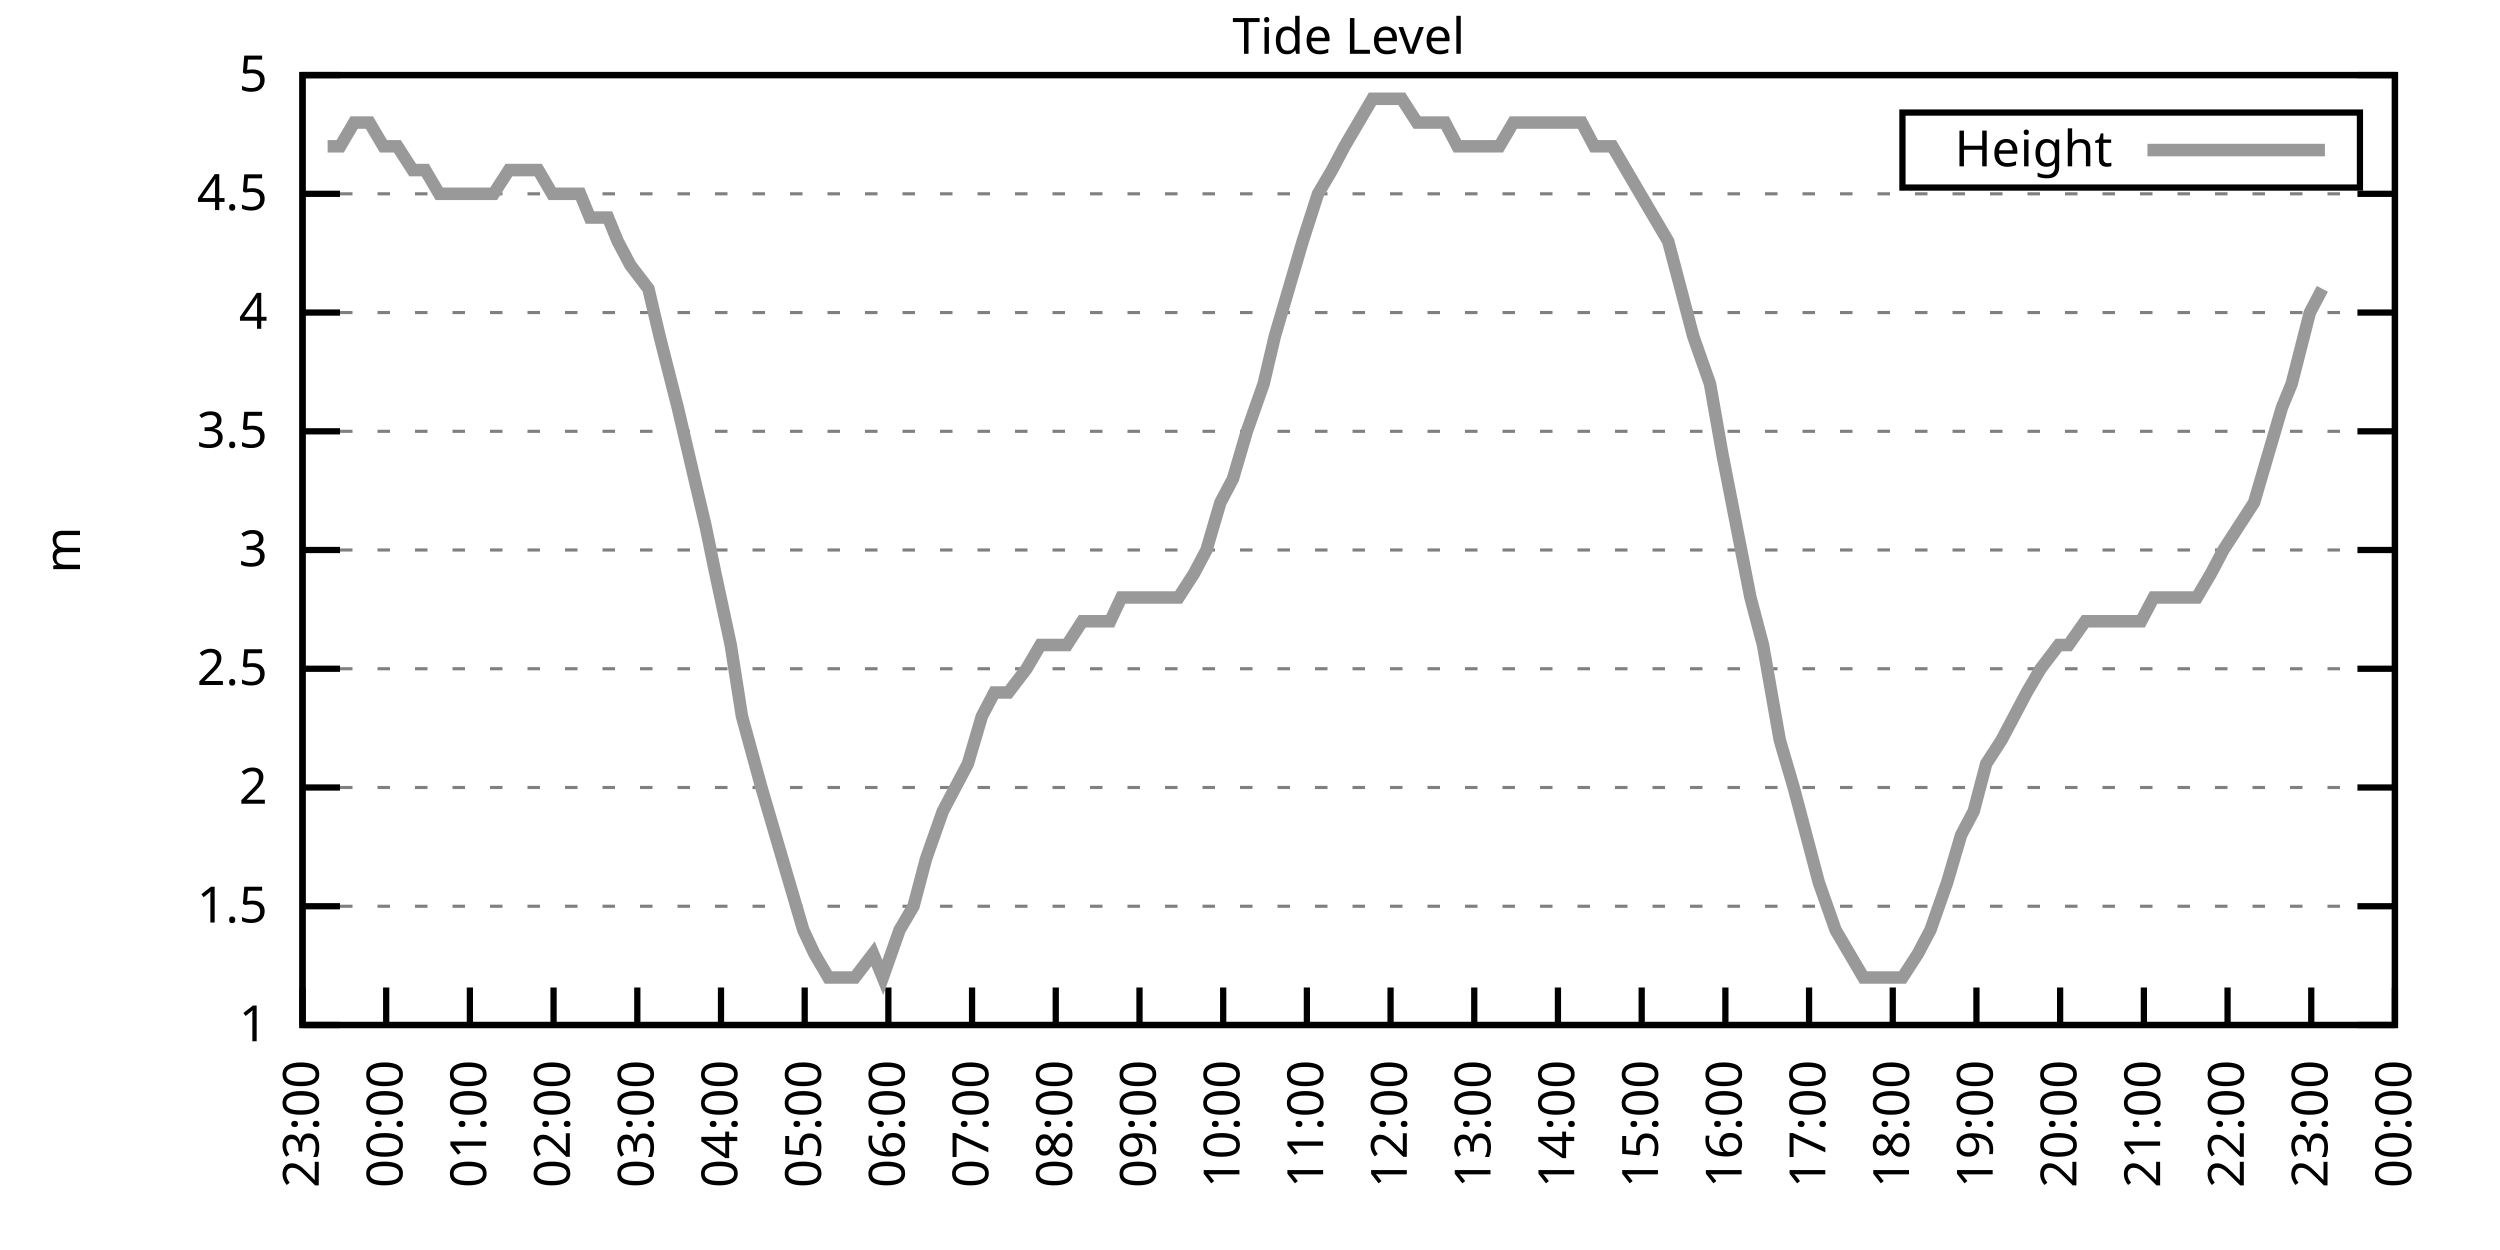
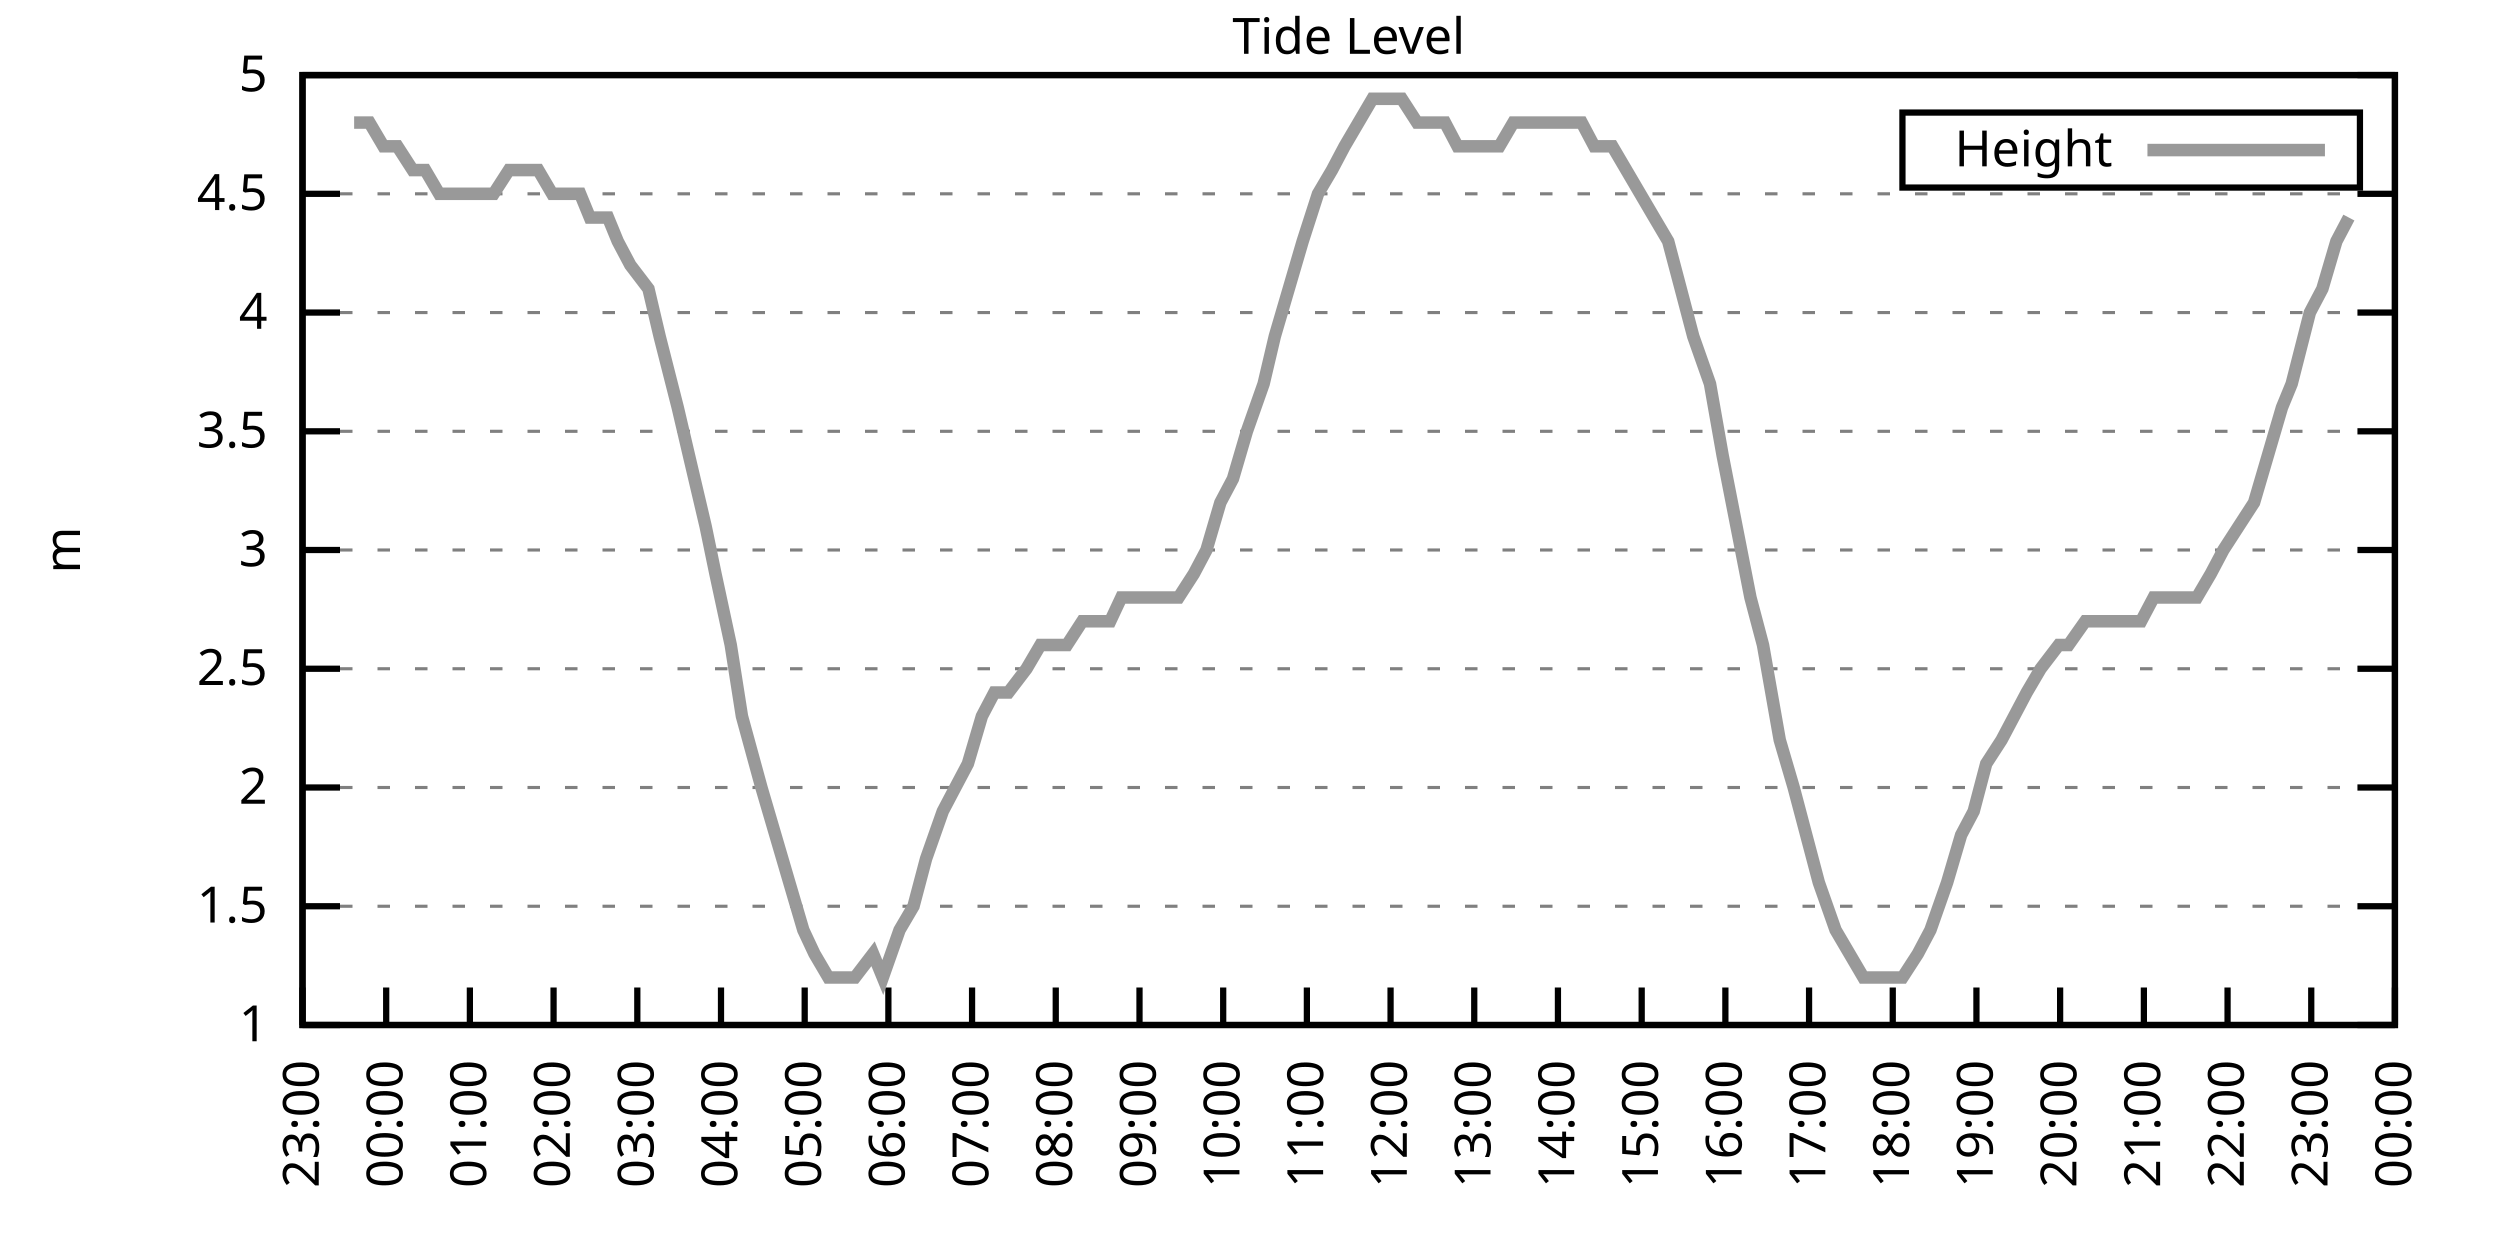
<svg xmlns="http://www.w3.org/2000/svg" xmlns:xlink="http://www.w3.org/1999/xlink" width="400" height="200" viewBox="0 0 400 200">
  <g id="gnuplot_canvas">
    <rect x="0" y="0" width="400" height="200" fill="none" />
    <defs>
      <circle id="gpDot" r="0.5" stroke-width="0.5" stroke="currentColor" />
      <path id="gpPt0" stroke-width="0.333" stroke="currentColor" d="M-1,0 h2 M0,-1 v2" />
      <path id="gpPt1" stroke-width="0.333" stroke="currentColor" d="M-1,-1 L1,1 M1,-1 L-1,1" />
      <path id="gpPt2" stroke-width="0.333" stroke="currentColor" d="M-1,0 L1,0 M0,-1 L0,1 M-1,-1 L1,1 M-1,1 L1,-1" />
      <rect id="gpPt3" stroke-width="0.333" stroke="currentColor" x="-1" y="-1" width="2" height="2" />
      <rect id="gpPt4" stroke-width="0.333" stroke="currentColor" fill="currentColor" x="-1" y="-1" width="2" height="2" />
      <circle id="gpPt5" stroke-width="0.333" stroke="currentColor" cx="0" cy="0" r="1" />
      <use xlink:href="#gpPt5" id="gpPt6" fill="currentColor" stroke="none" />
      <path id="gpPt7" stroke-width="0.333" stroke="currentColor" d="M0,-1.33 L-1.33,0.67 L1.33,0.67 z" />
      <use xlink:href="#gpPt7" id="gpPt8" fill="currentColor" stroke="none" />
      <use xlink:href="#gpPt7" id="gpPt9" stroke="currentColor" transform="rotate(180)" />
      <use xlink:href="#gpPt9" id="gpPt10" fill="currentColor" stroke="none" />
      <use xlink:href="#gpPt3" id="gpPt11" stroke="currentColor" transform="rotate(45)" />
      <use xlink:href="#gpPt11" id="gpPt12" fill="currentColor" stroke="none" />
      <path id="gpPt13" stroke-width="0.333" stroke="currentColor" d="M0,1.330 L1.265,0.411 L0.782,-1.067 L-0.782,-1.076 L-1.265,0.411 z" />
      <use xlink:href="#gpPt13" id="gpPt14" fill="currentColor" stroke="none" />
      <filter id="textbox" filterUnits="objectBoundingBox" x="0" y="0" height="1" width="1">
        <feFlood flood-color="white" flood-opacity="1" result="bgnd" />
        <feComposite in="SourceGraphic" in2="bgnd" operator="atop" />
      </filter>
      <filter id="greybox" filterUnits="objectBoundingBox" x="0" y="0" height="1" width="1">
        <feFlood flood-color="lightgrey" flood-opacity="1" result="grey" />
        <feComposite in="SourceGraphic" in2="grey" operator="atop" />
      </filter>
    </defs>
    <g fill="none" color="white" stroke="currentColor" stroke-width="1.00" stroke-linecap="butt" stroke-linejoin="miter">
</g>
    <g fill="none" color="black" stroke="currentColor" stroke-width="1.00" stroke-linecap="butt" stroke-linejoin="miter">
      <g stroke="none" shape-rendering="crispEdges">
        <polygon fill="rgb(255, 255, 255)" points="48.40,164.00 383.18,164.00 383.18,12.02 48.40,12.02 " />
      </g>
    </g>
    <g fill="none" color="black" stroke="currentColor" stroke-width="1.00" stroke-linecap="butt" stroke-linejoin="miter">
</g>
    <g fill="none" color="black" stroke="black" stroke-width="0.50" stroke-linecap="butt" stroke-linejoin="miter">
</g>
    <g fill="none" color="gray" stroke="currentColor" stroke-width="0.50" stroke-linecap="butt" stroke-linejoin="miter">
      <path stroke="gray" stroke-dasharray="2,4" class="gridline" d="M48.40,164.00 L383.19,164.00  " />
    </g>
    <g fill="none" color="gray" stroke="gray" stroke-width="1.00" stroke-linecap="butt" stroke-linejoin="miter">
</g>
    <g fill="none" color="black" stroke="currentColor" stroke-width="1.00" stroke-linecap="butt" stroke-linejoin="miter">
      <path stroke="black" d="M48.40,164.00 L54.40,164.00 M383.19,164.00 L377.19,164.00  " />
      <g transform="translate(42.80,166.60)" stroke="none" fill="black" font-family="Sans" font-size="8.00" text-anchor="end">
        <text>
          <tspan font-family="Sans"> 1</tspan>
        </text>
      </g>
    </g>
    <g fill="none" color="black" stroke="currentColor" stroke-width="1.00" stroke-linecap="butt" stroke-linejoin="miter">
</g>
    <g fill="none" color="black" stroke="black" stroke-width="0.50" stroke-linecap="butt" stroke-linejoin="miter">
</g>
    <g fill="none" color="gray" stroke="currentColor" stroke-width="0.50" stroke-linecap="butt" stroke-linejoin="miter">
      <path stroke="gray" stroke-dasharray="2,4" class="gridline" d="M48.40,145.00 L383.19,145.00  " />
    </g>
    <g fill="none" color="gray" stroke="gray" stroke-width="1.00" stroke-linecap="butt" stroke-linejoin="miter">
</g>
    <g fill="none" color="black" stroke="currentColor" stroke-width="1.00" stroke-linecap="butt" stroke-linejoin="miter">
      <path stroke="black" d="M48.40,145.00 L54.40,145.00 M383.19,145.00 L377.19,145.00  " />
      <g transform="translate(42.80,147.60)" stroke="none" fill="black" font-family="Sans" font-size="8.00" text-anchor="end">
        <text>
          <tspan font-family="Sans"> 1.5</tspan>
        </text>
      </g>
    </g>
    <g fill="none" color="black" stroke="currentColor" stroke-width="1.00" stroke-linecap="butt" stroke-linejoin="miter">
</g>
    <g fill="none" color="black" stroke="black" stroke-width="0.50" stroke-linecap="butt" stroke-linejoin="miter">
</g>
    <g fill="none" color="gray" stroke="currentColor" stroke-width="0.50" stroke-linecap="butt" stroke-linejoin="miter">
      <path stroke="gray" stroke-dasharray="2,4" class="gridline" d="M48.40,126.00 L383.19,126.00  " />
    </g>
    <g fill="none" color="gray" stroke="gray" stroke-width="1.00" stroke-linecap="butt" stroke-linejoin="miter">
</g>
    <g fill="none" color="black" stroke="currentColor" stroke-width="1.00" stroke-linecap="butt" stroke-linejoin="miter">
      <path stroke="black" d="M48.40,126.00 L54.40,126.00 M383.19,126.00 L377.19,126.00  " />
      <g transform="translate(42.80,128.60)" stroke="none" fill="black" font-family="Sans" font-size="8.00" text-anchor="end">
        <text>
          <tspan font-family="Sans"> 2</tspan>
        </text>
      </g>
    </g>
    <g fill="none" color="black" stroke="currentColor" stroke-width="1.00" stroke-linecap="butt" stroke-linejoin="miter">
</g>
    <g fill="none" color="black" stroke="black" stroke-width="0.50" stroke-linecap="butt" stroke-linejoin="miter">
</g>
    <g fill="none" color="gray" stroke="currentColor" stroke-width="0.50" stroke-linecap="butt" stroke-linejoin="miter">
      <path stroke="gray" stroke-dasharray="2,4" class="gridline" d="M48.40,107.00 L383.19,107.00  " />
    </g>
    <g fill="none" color="gray" stroke="gray" stroke-width="1.00" stroke-linecap="butt" stroke-linejoin="miter">
</g>
    <g fill="none" color="black" stroke="currentColor" stroke-width="1.00" stroke-linecap="butt" stroke-linejoin="miter">
      <path stroke="black" d="M48.40,107.00 L54.40,107.00 M383.19,107.00 L377.19,107.00  " />
      <g transform="translate(42.80,109.60)" stroke="none" fill="black" font-family="Sans" font-size="8.00" text-anchor="end">
        <text>
          <tspan font-family="Sans"> 2.5</tspan>
        </text>
      </g>
    </g>
    <g fill="none" color="black" stroke="currentColor" stroke-width="1.00" stroke-linecap="butt" stroke-linejoin="miter">
</g>
    <g fill="none" color="black" stroke="black" stroke-width="0.50" stroke-linecap="butt" stroke-linejoin="miter">
</g>
    <g fill="none" color="gray" stroke="currentColor" stroke-width="0.50" stroke-linecap="butt" stroke-linejoin="miter">
      <path stroke="gray" stroke-dasharray="2,4" class="gridline" d="M48.40,88.00 L383.19,88.00  " />
    </g>
    <g fill="none" color="gray" stroke="gray" stroke-width="1.00" stroke-linecap="butt" stroke-linejoin="miter">
</g>
    <g fill="none" color="black" stroke="currentColor" stroke-width="1.00" stroke-linecap="butt" stroke-linejoin="miter">
      <path stroke="black" d="M48.40,88.00 L54.40,88.00 M383.19,88.00 L377.19,88.00  " />
      <g transform="translate(42.80,90.60)" stroke="none" fill="black" font-family="Sans" font-size="8.00" text-anchor="end">
        <text>
          <tspan font-family="Sans"> 3</tspan>
        </text>
      </g>
    </g>
    <g fill="none" color="black" stroke="currentColor" stroke-width="1.00" stroke-linecap="butt" stroke-linejoin="miter">
</g>
    <g fill="none" color="black" stroke="black" stroke-width="0.50" stroke-linecap="butt" stroke-linejoin="miter">
</g>
    <g fill="none" color="gray" stroke="currentColor" stroke-width="0.50" stroke-linecap="butt" stroke-linejoin="miter">
      <path stroke="gray" stroke-dasharray="2,4" class="gridline" d="M48.40,69.01 L383.19,69.01  " />
    </g>
    <g fill="none" color="gray" stroke="gray" stroke-width="1.00" stroke-linecap="butt" stroke-linejoin="miter">
</g>
    <g fill="none" color="black" stroke="currentColor" stroke-width="1.00" stroke-linecap="butt" stroke-linejoin="miter">
      <path stroke="black" d="M48.40,69.01 L54.40,69.01 M383.19,69.01 L377.19,69.01  " />
      <g transform="translate(42.80,71.61)" stroke="none" fill="black" font-family="Sans" font-size="8.00" text-anchor="end">
        <text>
          <tspan font-family="Sans"> 3.5</tspan>
        </text>
      </g>
    </g>
    <g fill="none" color="black" stroke="currentColor" stroke-width="1.00" stroke-linecap="butt" stroke-linejoin="miter">
</g>
    <g fill="none" color="black" stroke="black" stroke-width="0.50" stroke-linecap="butt" stroke-linejoin="miter">
</g>
    <g fill="none" color="gray" stroke="currentColor" stroke-width="0.50" stroke-linecap="butt" stroke-linejoin="miter">
      <path stroke="gray" stroke-dasharray="2,4" class="gridline" d="M48.40,50.01 L383.19,50.01  " />
    </g>
    <g fill="none" color="gray" stroke="gray" stroke-width="1.00" stroke-linecap="butt" stroke-linejoin="miter">
</g>
    <g fill="none" color="black" stroke="currentColor" stroke-width="1.00" stroke-linecap="butt" stroke-linejoin="miter">
      <path stroke="black" d="M48.40,50.01 L54.40,50.01 M383.19,50.01 L377.19,50.01  " />
      <g transform="translate(42.80,52.61)" stroke="none" fill="black" font-family="Sans" font-size="8.00" text-anchor="end">
        <text>
          <tspan font-family="Sans"> 4</tspan>
        </text>
      </g>
    </g>
    <g fill="none" color="black" stroke="currentColor" stroke-width="1.00" stroke-linecap="butt" stroke-linejoin="miter">
</g>
    <g fill="none" color="black" stroke="black" stroke-width="0.50" stroke-linecap="butt" stroke-linejoin="miter">
</g>
    <g fill="none" color="gray" stroke="currentColor" stroke-width="0.50" stroke-linecap="butt" stroke-linejoin="miter">
      <path stroke="gray" stroke-dasharray="2,4" class="gridline" d="M48.40,31.01 L383.19,31.01  " />
    </g>
    <g fill="none" color="gray" stroke="gray" stroke-width="1.00" stroke-linecap="butt" stroke-linejoin="miter">
</g>
    <g fill="none" color="black" stroke="currentColor" stroke-width="1.00" stroke-linecap="butt" stroke-linejoin="miter">
      <path stroke="black" d="M48.40,31.01 L54.40,31.01 M383.19,31.01 L377.19,31.01  " />
      <g transform="translate(42.80,33.61)" stroke="none" fill="black" font-family="Sans" font-size="8.00" text-anchor="end">
        <text>
          <tspan font-family="Sans"> 4.5</tspan>
        </text>
      </g>
    </g>
    <g fill="none" color="black" stroke="currentColor" stroke-width="1.00" stroke-linecap="butt" stroke-linejoin="miter">
</g>
    <g fill="none" color="black" stroke="black" stroke-width="0.50" stroke-linecap="butt" stroke-linejoin="miter">
</g>
    <g fill="none" color="gray" stroke="currentColor" stroke-width="0.50" stroke-linecap="butt" stroke-linejoin="miter">
      <path stroke="gray" stroke-dasharray="2,4" class="gridline" d="M48.40,12.01 L383.19,12.01  " />
    </g>
    <g fill="none" color="gray" stroke="gray" stroke-width="1.00" stroke-linecap="butt" stroke-linejoin="miter">
</g>
    <g fill="none" color="black" stroke="currentColor" stroke-width="1.00" stroke-linecap="butt" stroke-linejoin="miter">
      <path stroke="black" d="M48.40,12.01 L54.40,12.01 M383.19,12.01 L377.19,12.01  " />
      <g transform="translate(42.80,14.61)" stroke="none" fill="black" font-family="Sans" font-size="8.00" text-anchor="end">
        <text>
          <tspan font-family="Sans"> 5</tspan>
        </text>
      </g>
    </g>
    <g fill="none" color="black" stroke="currentColor" stroke-width="1.00" stroke-linecap="butt" stroke-linejoin="miter">
      <path stroke="black" d="M48.40,164.00 L48.40,158.00  " />
      <g transform="translate(51.00,169.60) rotate(270.00)" stroke="none" fill="black" font-family="Sans" font-size="8.00" text-anchor="end">
        <text>
          <tspan font-family="Sans">23:00</tspan>
        </text>
      </g>
    </g>
    <g fill="none" color="black" stroke="currentColor" stroke-width="1.00" stroke-linecap="butt" stroke-linejoin="miter">
      <path stroke="black" d="M61.79,164.00 L61.79,158.00  " />
      <g transform="translate(64.39,169.60) rotate(270.00)" stroke="none" fill="black" font-family="Sans" font-size="8.00" text-anchor="end">
        <text>
          <tspan font-family="Sans">00:00</tspan>
        </text>
      </g>
    </g>
    <g fill="none" color="black" stroke="currentColor" stroke-width="1.00" stroke-linecap="butt" stroke-linejoin="miter">
      <path stroke="black" d="M75.18,164.00 L75.18,158.00  " />
      <g transform="translate(77.78,169.60) rotate(270.00)" stroke="none" fill="black" font-family="Sans" font-size="8.00" text-anchor="end">
        <text>
          <tspan font-family="Sans">01:00</tspan>
        </text>
      </g>
    </g>
    <g fill="none" color="black" stroke="currentColor" stroke-width="1.00" stroke-linecap="butt" stroke-linejoin="miter">
      <path stroke="black" d="M88.57,164.00 L88.57,158.00  " />
      <g transform="translate(91.17,169.60) rotate(270.00)" stroke="none" fill="black" font-family="Sans" font-size="8.00" text-anchor="end">
        <text>
          <tspan font-family="Sans">02:00</tspan>
        </text>
      </g>
    </g>
    <g fill="none" color="black" stroke="currentColor" stroke-width="1.00" stroke-linecap="butt" stroke-linejoin="miter">
      <path stroke="black" d="M101.97,164.00 L101.97,158.00  " />
      <g transform="translate(104.57,169.60) rotate(270.00)" stroke="none" fill="black" font-family="Sans" font-size="8.00" text-anchor="end">
        <text>
          <tspan font-family="Sans">03:00</tspan>
        </text>
      </g>
    </g>
    <g fill="none" color="black" stroke="currentColor" stroke-width="1.00" stroke-linecap="butt" stroke-linejoin="miter">
      <path stroke="black" d="M115.36,164.00 L115.36,158.00  " />
      <g transform="translate(117.96,169.60) rotate(270.00)" stroke="none" fill="black" font-family="Sans" font-size="8.00" text-anchor="end">
        <text>
          <tspan font-family="Sans">04:00</tspan>
        </text>
      </g>
    </g>
    <g fill="none" color="black" stroke="currentColor" stroke-width="1.00" stroke-linecap="butt" stroke-linejoin="miter">
      <path stroke="black" d="M128.75,164.00 L128.75,158.00  " />
      <g transform="translate(131.35,169.60) rotate(270.00)" stroke="none" fill="black" font-family="Sans" font-size="8.00" text-anchor="end">
        <text>
          <tspan font-family="Sans">05:00</tspan>
        </text>
      </g>
    </g>
    <g fill="none" color="black" stroke="currentColor" stroke-width="1.00" stroke-linecap="butt" stroke-linejoin="miter">
      <path stroke="black" d="M142.14,164.00 L142.14,158.00  " />
      <g transform="translate(144.74,169.60) rotate(270.00)" stroke="none" fill="black" font-family="Sans" font-size="8.00" text-anchor="end">
        <text>
          <tspan font-family="Sans">06:00</tspan>
        </text>
      </g>
    </g>
    <g fill="none" color="black" stroke="currentColor" stroke-width="1.00" stroke-linecap="butt" stroke-linejoin="miter">
      <path stroke="black" d="M155.53,164.00 L155.53,158.00  " />
      <g transform="translate(158.13,169.60) rotate(270.00)" stroke="none" fill="black" font-family="Sans" font-size="8.00" text-anchor="end">
        <text>
          <tspan font-family="Sans">07:00</tspan>
        </text>
      </g>
    </g>
    <g fill="none" color="black" stroke="currentColor" stroke-width="1.00" stroke-linecap="butt" stroke-linejoin="miter">
      <path stroke="black" d="M168.92,164.00 L168.92,158.00  " />
      <g transform="translate(171.52,169.60) rotate(270.00)" stroke="none" fill="black" font-family="Sans" font-size="8.00" text-anchor="end">
        <text>
          <tspan font-family="Sans">08:00</tspan>
        </text>
      </g>
    </g>
    <g fill="none" color="black" stroke="currentColor" stroke-width="1.00" stroke-linecap="butt" stroke-linejoin="miter">
      <path stroke="black" d="M182.32,164.00 L182.32,158.00  " />
      <g transform="translate(184.92,169.60) rotate(270.00)" stroke="none" fill="black" font-family="Sans" font-size="8.00" text-anchor="end">
        <text>
          <tspan font-family="Sans">09:00</tspan>
        </text>
      </g>
    </g>
    <g fill="none" color="black" stroke="currentColor" stroke-width="1.00" stroke-linecap="butt" stroke-linejoin="miter">
      <path stroke="black" d="M195.71,164.00 L195.71,158.00  " />
      <g transform="translate(198.31,169.60) rotate(270.00)" stroke="none" fill="black" font-family="Sans" font-size="8.00" text-anchor="end">
        <text>
          <tspan font-family="Sans">10:00</tspan>
        </text>
      </g>
    </g>
    <g fill="none" color="black" stroke="currentColor" stroke-width="1.00" stroke-linecap="butt" stroke-linejoin="miter">
      <path stroke="black" d="M209.10,164.00 L209.10,158.00  " />
      <g transform="translate(211.70,169.60) rotate(270.00)" stroke="none" fill="black" font-family="Sans" font-size="8.00" text-anchor="end">
        <text>
          <tspan font-family="Sans">11:00</tspan>
        </text>
      </g>
    </g>
    <g fill="none" color="black" stroke="currentColor" stroke-width="1.00" stroke-linecap="butt" stroke-linejoin="miter">
      <path stroke="black" d="M222.49,164.00 L222.49,158.00  " />
      <g transform="translate(225.09,169.60) rotate(270.00)" stroke="none" fill="black" font-family="Sans" font-size="8.00" text-anchor="end">
        <text>
          <tspan font-family="Sans">12:00</tspan>
        </text>
      </g>
    </g>
    <g fill="none" color="black" stroke="currentColor" stroke-width="1.00" stroke-linecap="butt" stroke-linejoin="miter">
      <path stroke="black" d="M235.88,164.00 L235.88,158.00  " />
      <g transform="translate(238.48,169.60) rotate(270.00)" stroke="none" fill="black" font-family="Sans" font-size="8.00" text-anchor="end">
        <text>
          <tspan font-family="Sans">13:00</tspan>
        </text>
      </g>
    </g>
    <g fill="none" color="black" stroke="currentColor" stroke-width="1.00" stroke-linecap="butt" stroke-linejoin="miter">
      <path stroke="black" d="M249.27,164.00 L249.27,158.00  " />
      <g transform="translate(251.87,169.60) rotate(270.00)" stroke="none" fill="black" font-family="Sans" font-size="8.00" text-anchor="end">
        <text>
          <tspan font-family="Sans">14:00</tspan>
        </text>
      </g>
    </g>
    <g fill="none" color="black" stroke="currentColor" stroke-width="1.00" stroke-linecap="butt" stroke-linejoin="miter">
      <path stroke="black" d="M262.67,164.00 L262.67,158.00  " />
      <g transform="translate(265.27,169.60) rotate(270.00)" stroke="none" fill="black" font-family="Sans" font-size="8.00" text-anchor="end">
        <text>
          <tspan font-family="Sans">15:00</tspan>
        </text>
      </g>
    </g>
    <g fill="none" color="black" stroke="currentColor" stroke-width="1.00" stroke-linecap="butt" stroke-linejoin="miter">
      <path stroke="black" d="M276.06,164.00 L276.06,158.00  " />
      <g transform="translate(278.66,169.60) rotate(270.00)" stroke="none" fill="black" font-family="Sans" font-size="8.00" text-anchor="end">
        <text>
          <tspan font-family="Sans">16:00</tspan>
        </text>
      </g>
    </g>
    <g fill="none" color="black" stroke="currentColor" stroke-width="1.00" stroke-linecap="butt" stroke-linejoin="miter">
      <path stroke="black" d="M289.45,164.00 L289.45,158.00  " />
      <g transform="translate(292.05,169.60) rotate(270.00)" stroke="none" fill="black" font-family="Sans" font-size="8.00" text-anchor="end">
        <text>
          <tspan font-family="Sans">17:00</tspan>
        </text>
      </g>
    </g>
    <g fill="none" color="black" stroke="currentColor" stroke-width="1.00" stroke-linecap="butt" stroke-linejoin="miter">
      <path stroke="black" d="M302.84,164.00 L302.84,158.00  " />
      <g transform="translate(305.44,169.60) rotate(270.00)" stroke="none" fill="black" font-family="Sans" font-size="8.00" text-anchor="end">
        <text>
          <tspan font-family="Sans">18:00</tspan>
        </text>
      </g>
    </g>
    <g fill="none" color="black" stroke="currentColor" stroke-width="1.00" stroke-linecap="butt" stroke-linejoin="miter">
      <path stroke="black" d="M316.23,164.00 L316.23,158.00  " />
      <g transform="translate(318.83,169.60) rotate(270.00)" stroke="none" fill="black" font-family="Sans" font-size="8.00" text-anchor="end">
        <text>
          <tspan font-family="Sans">19:00</tspan>
        </text>
      </g>
    </g>
    <g fill="none" color="black" stroke="currentColor" stroke-width="1.00" stroke-linecap="butt" stroke-linejoin="miter">
      <path stroke="black" d="M329.62,164.00 L329.62,158.00  " />
      <g transform="translate(332.22,169.60) rotate(270.00)" stroke="none" fill="black" font-family="Sans" font-size="8.00" text-anchor="end">
        <text>
          <tspan font-family="Sans">20:00</tspan>
        </text>
      </g>
    </g>
    <g fill="none" color="black" stroke="currentColor" stroke-width="1.00" stroke-linecap="butt" stroke-linejoin="miter">
      <path stroke="black" d="M343.02,164.00 L343.02,158.00  " />
      <g transform="translate(345.62,169.60) rotate(270.00)" stroke="none" fill="black" font-family="Sans" font-size="8.00" text-anchor="end">
        <text>
          <tspan font-family="Sans">21:00</tspan>
        </text>
      </g>
    </g>
    <g fill="none" color="black" stroke="currentColor" stroke-width="1.00" stroke-linecap="butt" stroke-linejoin="miter">
      <path stroke="black" d="M356.41,164.00 L356.41,158.00  " />
      <g transform="translate(359.01,169.60) rotate(270.00)" stroke="none" fill="black" font-family="Sans" font-size="8.00" text-anchor="end">
        <text>
          <tspan font-family="Sans">22:00</tspan>
        </text>
      </g>
    </g>
    <g fill="none" color="black" stroke="currentColor" stroke-width="1.00" stroke-linecap="butt" stroke-linejoin="miter">
      <path stroke="black" d="M369.80,164.00 L369.80,158.00  " />
      <g transform="translate(372.40,169.60) rotate(270.00)" stroke="none" fill="black" font-family="Sans" font-size="8.00" text-anchor="end">
        <text>
          <tspan font-family="Sans">23:00</tspan>
        </text>
      </g>
    </g>
    <g fill="none" color="black" stroke="currentColor" stroke-width="1.00" stroke-linecap="butt" stroke-linejoin="miter">
      <path stroke="black" d="M383.19,164.00 L383.19,158.00  " />
      <g transform="translate(385.79,169.60) rotate(270.00)" stroke="none" fill="black" font-family="Sans" font-size="8.00" text-anchor="end">
        <text>
          <tspan font-family="Sans">00:00</tspan>
        </text>
      </g>
    </g>
    <g fill="none" color="black" stroke="currentColor" stroke-width="1.00" stroke-linecap="butt" stroke-linejoin="miter">
</g>
    <g fill="none" color="black" stroke="currentColor" stroke-width="1.00" stroke-linecap="butt" stroke-linejoin="miter">
      <path stroke="black" d="M48.40,12.01 L48.40,164.00 L383.19,164.00 L383.19,12.01 L48.40,12.01 Z  " />
    </g>
    <g fill="none" color="black" stroke="currentColor" stroke-width="1.00" stroke-linecap="butt" stroke-linejoin="miter">
</g>
    <g fill="none" color="black" stroke="currentColor" stroke-width="1.00" stroke-linecap="butt" stroke-linejoin="miter">
      <path stroke="black" d="M304.39,30.01 L304.39,18.01 L377.59,18.01 L377.59,30.01 L304.39,30.01 Z  " />
    </g>
    <g id="Tide_level_plot_1">
      <g fill="none" color="white" stroke="black" stroke-width="2.00" stroke-linecap="butt" stroke-linejoin="miter">
</g>
      <g fill="none" color="black" stroke="currentColor" stroke-width="2.00" stroke-linecap="butt" stroke-linejoin="miter">
        <g transform="translate(337.99,26.61)" stroke="none" fill="black" font-family="Sans" font-size="8.00" text-anchor="end">
          <text>
            <tspan font-family="Sans">Height</tspan>
          </text>
        </g>
      </g>
      <g fill="none" color="black" stroke="currentColor" stroke-width="2.00" stroke-linecap="butt" stroke-linejoin="miter">
-         <path stroke="rgb(153, 153, 153)" d="M343.59,24.01 L371.99,24.01 M52.42,23.41 L54.43,23.41 L56.66,19.61 L59.11,19.61 L61.35,23.41 L63.58,23.41   L66.03,27.21 L68.04,27.21 L70.27,31.01 L72.28,31.01 L74.51,31.01 L77.19,31.01 L78.98,31.01 L81.43,27.21   L83.44,27.21 L86.12,27.21 L88.35,31.01 L90.36,31.01 L92.82,31.01 L94.38,34.81 L97.28,34.81 L98.84,38.61   L100.85,42.41 L103.75,46.21 L105.54,53.81 L108.44,65.21 L110.22,72.81 L112.90,84.21 L114.47,91.80 L116.92,103.20   L118.71,114.60 L121.83,126.00 L124.06,133.60 L126.29,141.20 L128.53,148.80 L130.31,152.60 L132.54,156.40 L134.55,156.40   L136.78,156.40 L139.69,152.60 L141.25,156.40 L143.93,148.80 L146.16,145.00 L148.17,137.40 L150.85,129.80 L152.85,126.00   L154.86,122.20 L157.10,114.60 L159.10,110.80 L161.34,110.80 L164.24,107.00 L166.47,103.20 L168.48,103.20 L170.71,103.20   L173.17,99.40 L175.17,99.40 L177.63,99.40 L179.41,95.60 L181.65,95.60 L184.10,95.60 L186.33,95.60 L188.57,95.60   L191.02,91.80 L193.03,88.00 L195.26,80.41 L197.27,76.61 L199.50,69.01 L202.18,61.41 L203.97,53.81 L206.20,46.21   L208.43,38.61 L210.88,31.01 L213.12,27.21 L215.13,23.41 L217.36,19.61 L219.59,15.81 L222.27,15.81 L224.28,15.81   L226.73,19.61 L228.96,19.61 L231.20,19.61 L233.20,23.41 L235.21,23.41 L237.44,23.41 L239.90,23.41 L242.13,19.61   L244.59,19.61 L246.82,19.61 L249.05,19.61 L251.28,19.61 L253.07,19.61 L255.08,23.41 L257.98,23.41 L260.21,27.21   L262.44,31.01 L264.67,34.81 L266.91,38.61 L268.92,46.21 L270.92,53.81 L273.60,61.41 L275.61,72.81 L277.84,84.21   L280.07,95.60 L282.08,103.20 L284.76,118.40 L286.99,126.00 L289.00,133.60 L291.01,141.20 L293.69,148.80 L295.92,152.60   L298.15,156.40 L300.16,156.40 L302.62,156.40 L304.40,156.40 L306.86,152.60 L308.87,148.80 L311.54,141.20 L313.78,133.60   L315.79,129.80 L317.79,122.20 L320.25,118.40 L322.26,114.60 L324.27,110.80 L326.50,107.00 L329.40,103.20 L330.96,103.20   L333.64,99.40 L335.87,99.40 L338.33,99.40 L340.34,99.40 L342.57,99.40 L344.58,95.60 L347.26,95.60 L349.26,95.60   L351.50,95.60 L353.73,91.80 L355.74,88.00 L358.19,84.21 L360.65,80.41 L362.88,72.81 L365.11,65.21 L366.67,61.41   L369.58,50.01 L371.58,46.21  " />
+         <path stroke="rgb(153, 153, 153)" d="M343.59,24.01 L371.99,24.01 M56.66,19.61 L59.11,19.61 L61.35,23.41 L63.58,23.41 L66.03,27.21 L68.04,27.21   L70.27,31.01 L72.28,31.01 L74.51,31.01 L77.19,31.01 L78.98,31.01 L81.43,27.21 L83.44,27.21 L86.12,27.21   L88.35,31.01 L90.36,31.01 L92.82,31.01 L94.38,34.81 L97.28,34.81 L98.84,38.61 L100.85,42.41 L103.75,46.21   L105.54,53.81 L108.44,65.21 L110.22,72.81 L112.90,84.21 L114.47,91.80 L116.92,103.20 L118.71,114.60 L121.83,126.00   L124.06,133.60 L126.29,141.20 L128.53,148.80 L130.31,152.60 L132.54,156.40 L134.55,156.40 L136.78,156.40 L139.69,152.60   L141.25,156.40 L143.93,148.80 L146.16,145.00 L148.17,137.40 L150.85,129.80 L152.85,126.00 L154.86,122.20 L157.10,114.60   L159.10,110.80 L161.34,110.80 L164.24,107.00 L166.47,103.20 L168.48,103.20 L170.71,103.20 L173.17,99.40 L175.17,99.40   L177.63,99.40 L179.41,95.60 L181.65,95.60 L184.10,95.60 L186.33,95.60 L188.57,95.60 L191.02,91.80 L193.03,88.00   L195.26,80.41 L197.27,76.61 L199.50,69.01 L202.18,61.41 L203.97,53.81 L206.20,46.21 L208.43,38.61 L210.88,31.01   L213.12,27.21 L215.13,23.41 L217.36,19.61 L219.59,15.81 L222.27,15.81 L224.28,15.81 L226.73,19.61 L228.96,19.61   L231.20,19.61 L233.20,23.41 L235.21,23.41 L237.44,23.41 L239.90,23.41 L242.13,19.61 L244.59,19.61 L246.82,19.61   L249.05,19.61 L251.28,19.61 L253.07,19.61 L255.08,23.41 L257.98,23.41 L260.21,27.21 L262.44,31.01 L264.67,34.81   L266.91,38.61 L268.92,46.21 L270.92,53.81 L273.60,61.41 L275.61,72.81 L277.84,84.21 L280.07,95.60 L282.08,103.20   L284.76,118.40 L286.99,126.00 L289.00,133.60 L291.01,141.20 L293.69,148.80 L295.92,152.60 L298.15,156.40 L300.16,156.40   L302.62,156.40 L304.40,156.40 L306.86,152.60 L308.87,148.80 L311.54,141.20 L313.78,133.60 L315.79,129.80 L317.79,122.20   L320.25,118.40 L322.26,114.60 L324.27,110.80 L326.50,107.00 L329.40,103.20 L330.96,103.20 L333.64,99.40 L335.87,99.40   L338.33,99.40 L340.34,99.40 L342.57,99.40 L344.58,95.60 L347.26,95.60 L349.26,95.60 L351.50,95.60 L353.73,91.80   L355.74,88.00 L358.19,84.21 L360.65,80.41 L362.88,72.81 L365.11,65.21 L366.67,61.41 L369.58,50.01 L371.58,46.21   L373.82,38.61 L375.82,34.81  " />
      </g>
    </g>
    <g fill="none" color="black" stroke="currentColor" stroke-width="2.00" stroke-linecap="butt" stroke-linejoin="miter">
</g>
    <g fill="none" color="black" stroke="black" stroke-width="1.00" stroke-linecap="butt" stroke-linejoin="miter">
</g>
    <g fill="none" color="black" stroke="currentColor" stroke-width="1.00" stroke-linecap="butt" stroke-linejoin="miter">
      <path stroke="black" d="M48.40,12.01 L48.40,164.00 L383.19,164.00 L383.19,12.01 L48.40,12.01 Z  " />
      <g transform="translate(12.80,88.01) rotate(270.00)" stroke="none" fill="black" font-family="Sans" font-size="8.00" text-anchor="middle">
        <text>
          <tspan font-family="Sans">m</tspan>
        </text>
      </g>
    </g>
    <g fill="none" color="black" stroke="currentColor" stroke-width="1.00" stroke-linecap="butt" stroke-linejoin="miter">
</g>
    <g fill="none" color="black" stroke="currentColor" stroke-width="1.00" stroke-linecap="butt" stroke-linejoin="miter">
      <g transform="translate(215.79,8.61)" stroke="none" fill="black" font-family="Sans" font-size="8.00" text-anchor="middle">
        <text>
          <tspan font-family="Sans">Tide Level</tspan>
        </text>
      </g>
    </g>
    <g fill="none" color="black" stroke="currentColor" stroke-width="1.00" stroke-linecap="butt" stroke-linejoin="miter">
</g>
  </g>
</svg>
